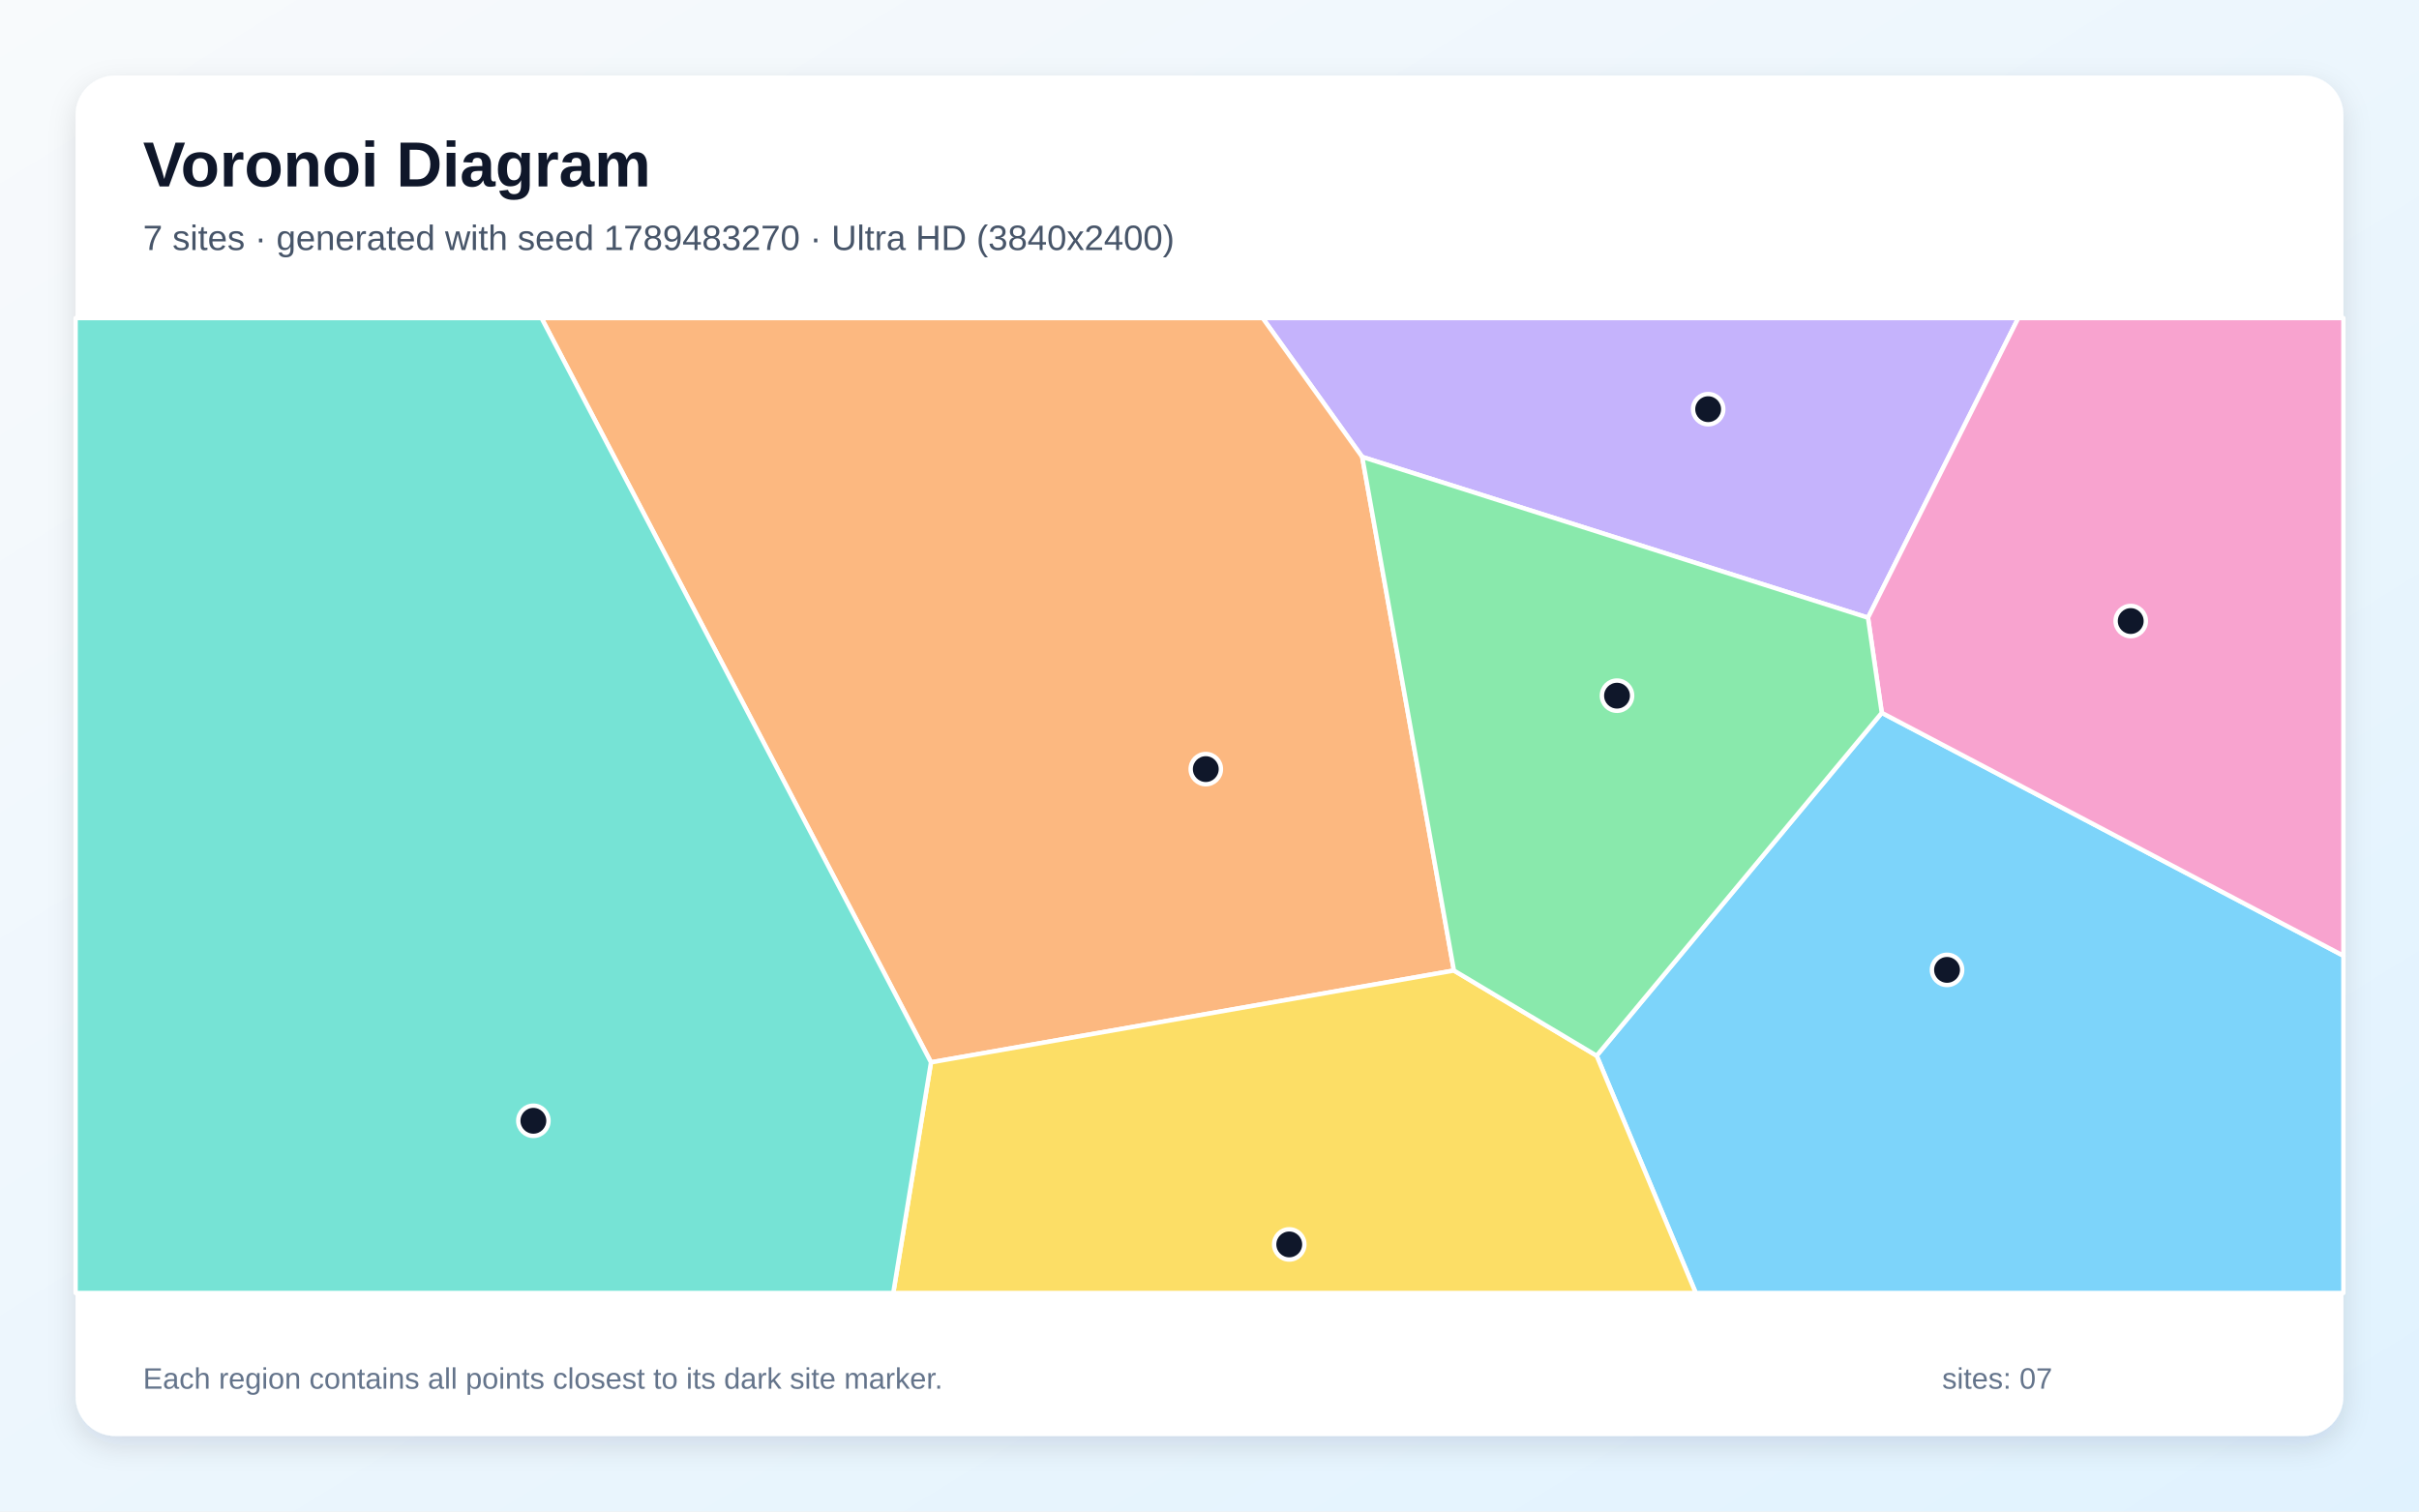
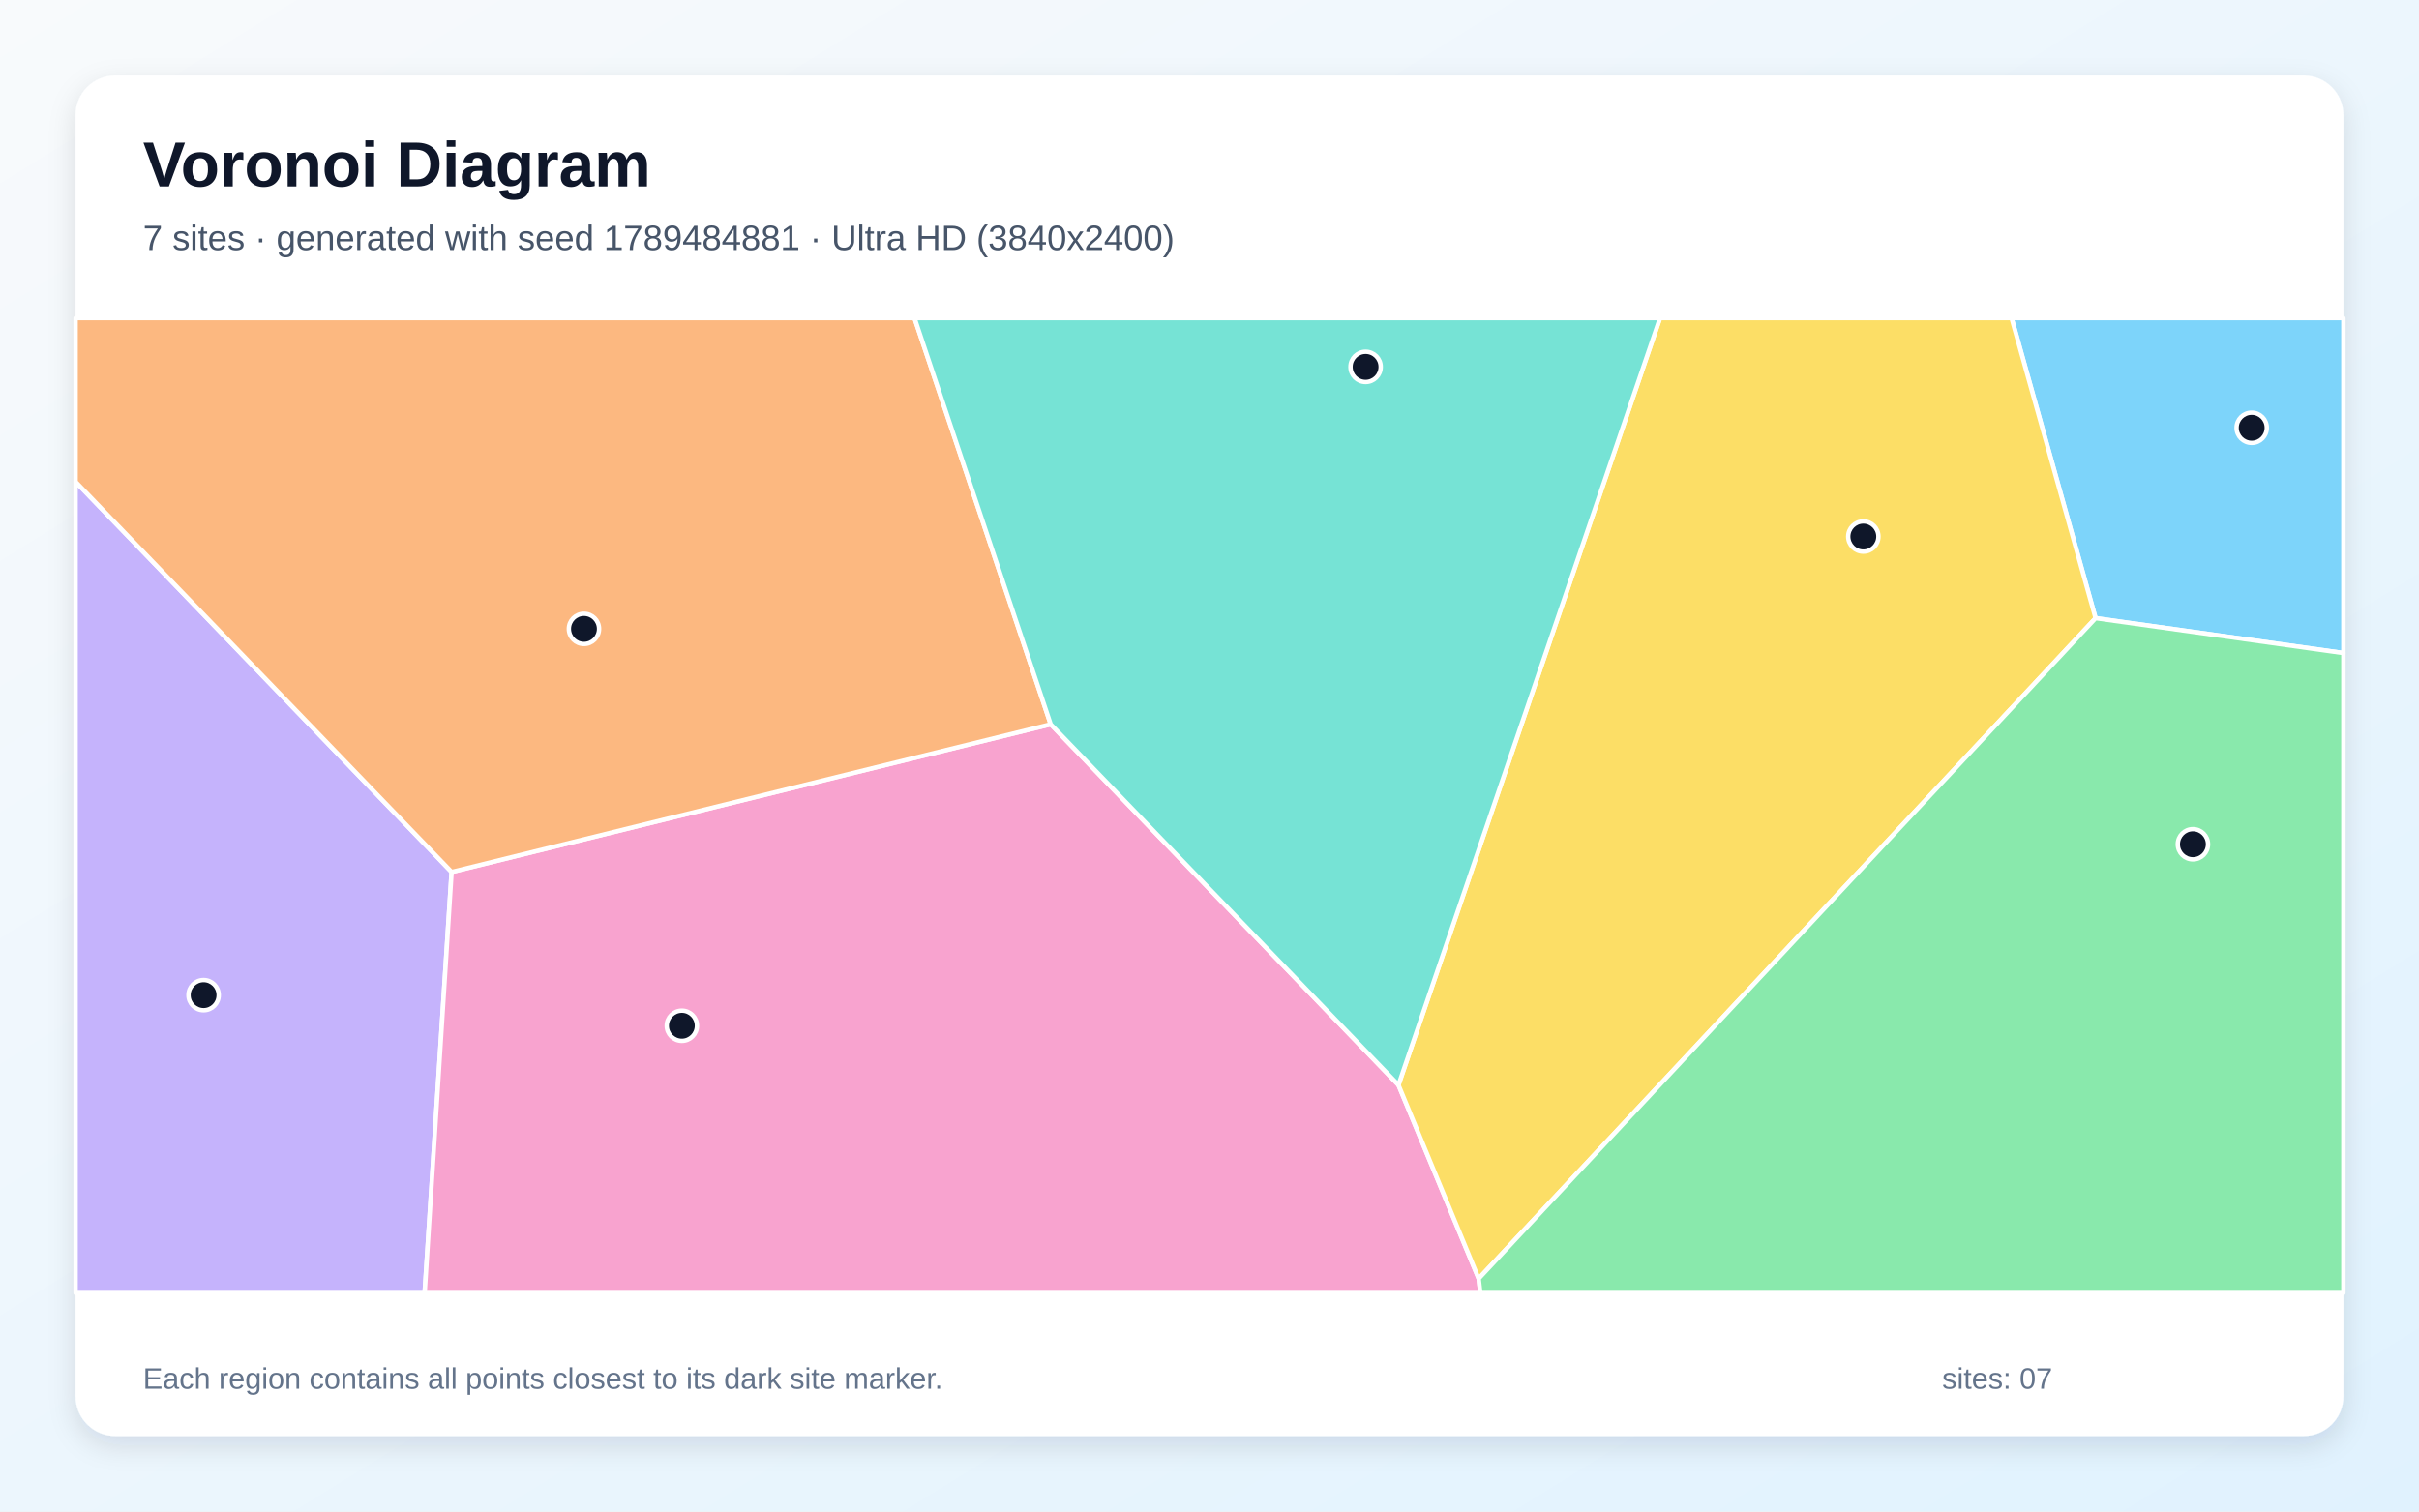
<svg xmlns="http://www.w3.org/2000/svg" width="3840" height="2400" viewBox="0 0 3840 2400" role="img" aria-labelledby="title description">
  <defs>
    <linearGradient id="background" x1="0" y1="0" x2="1" y2="1">
      <stop stop-color="#F8FAFC" />
      <stop offset="1" stop-color="#E0F2FE" />
    </linearGradient>
    <filter id="shadow" x="-5%" y="-5%" width="110%" height="110%">
      <feDropShadow dx="0" dy="15" stdDeviation="22" flood-color="#0F172A" flood-opacity=".12" />
    </filter>
  </defs>
  <rect width="3840" height="2400" fill="url(#background)" />
  <rect x="120" y="120" width="3600" height="2160" rx="63" fill="#FFFFFF" filter="url(#shadow)" />
  <g font-family="Arial, sans-serif">
    <text x="227" y="296" font-size="101" font-weight="700" fill="#0F172A">Voronoi Diagram</text>
-     <text x="227" y="397" font-size="56" fill="#475569">7 sites · generated with seed 1789483270 · Ultra HD (3840x2400)</text>
+     <text x="227" y="397" font-size="56" fill="#475569">7 sites · generated with seed 1789484881 · Ultra HD (3840x2400)</text>
  </g>
  <g stroke="#FFFFFF" stroke-width="7" stroke-linejoin="round">
-     <polygon points="2534.6,1676.3 2987.2,1131.8 3720.0,1517.5 3720.0,2053.0 2691.9,2053.0" fill="#38BDF8" fill-opacity="0.65" />
-     <polygon points="2162.4,725.5 2004.4,505.0 3203.9,505.0 2965.3,980.8" fill="#A78BFA" fill-opacity="0.65" />
-     <polygon points="2987.2,1131.8 2965.3,980.8 3203.9,505.0 3720.0,505.0 3720.0,1517.5" fill="#F472B6" fill-opacity="0.65" />
-     <polygon points="2308.0,1541.0 1477.9,1686.8 859.6,505.0 2004.4,505.0 2162.4,725.5" fill="#FB923C" fill-opacity="0.65" />
-     <polygon points="1477.9,1686.8 2308.0,1541.0 2534.6,1676.3 2691.9,2053.0 1418.0,2053.0" fill="#FACC15" fill-opacity="0.65" />
-     <polygon points="2308.0,1541.0 2162.4,725.5 2965.3,980.8 2987.2,1131.8 2534.6,1676.3" fill="#4ADE80" fill-opacity="0.65" />
-     <polygon points="120.0,505.0 859.6,505.0 1477.9,1686.8 1418.0,2053.0 120.0,2053.0" fill="#2DD4BF" fill-opacity="0.65" />
+     <polygon points="3326.6,981.5 3193.2,505.0 3720.0,505.0 3720.0,1036.9" fill="#38BDF8" fill-opacity="0.65" />
+     <polygon points="120.0,764.9 716.9,1384.5 674.1,2053.0 120.0,2053.0" fill="#A78BFA" fill-opacity="0.65" />
+     <polygon points="716.9,1384.5 1667.9,1150.0 2220.0,1722.8 2347.3,2030.2 2350.0,2053.0 674.1,2053.0" fill="#F472B6" fill-opacity="0.65" />
+     <polygon points="1667.9,1150.0 716.9,1384.5 120.0,764.9 120.0,505.0 1451.7,505.0" fill="#FB923C" fill-opacity="0.65" />
+     <polygon points="2347.3,2030.2 2220.0,1722.8 2635.2,505.0 3193.2,505.0 3326.6,981.5" fill="#FACC15" fill-opacity="0.65" />
+     <polygon points="2347.3,2030.2 3326.6,981.5 3720.0,1036.9 3720.0,2053.0 2350.0,2053.0" fill="#4ADE80" fill-opacity="0.65" />
+     <polygon points="2220.0,1722.8 1667.9,1150.0 1451.7,505.0 2635.2,505.0" fill="#2DD4BF" fill-opacity="0.65" />
  </g>
  <g>
-     <circle cx="3090.8" cy="1540.0" r="24" fill="#0F172A" stroke="#FFFFFF" stroke-width="7" />
-     <circle cx="2711.6" cy="649.7" r="24" fill="#0F172A" stroke="#FFFFFF" stroke-width="7" />
-     <circle cx="3382.4" cy="986.1" r="24" fill="#0F172A" stroke="#FFFFFF" stroke-width="7" />
-     <circle cx="1914.1" cy="1221.2" r="24" fill="#0F172A" stroke="#FFFFFF" stroke-width="7" />
-     <circle cx="2046.6" cy="1975.9" r="24" fill="#0F172A" stroke="#FFFFFF" stroke-width="7" />
-     <circle cx="2566.9" cy="1104.6" r="24" fill="#0F172A" stroke="#FFFFFF" stroke-width="7" />
-     <circle cx="846.7" cy="1779.6" r="24" fill="#0F172A" stroke="#FFFFFF" stroke-width="7" />
+     <circle cx="3574.4" cy="679.2" r="24" fill="#0F172A" stroke="#FFFFFF" stroke-width="7" />
+     <circle cx="323.2" cy="1580.1" r="24" fill="#0F172A" stroke="#FFFFFF" stroke-width="7" />
+     <circle cx="1082.4" cy="1628.7" r="24" fill="#0F172A" stroke="#FFFFFF" stroke-width="7" />
+     <circle cx="927.0" cy="998.5" r="24" fill="#0F172A" stroke="#FFFFFF" stroke-width="7" />
+     <circle cx="2957.9" cy="851.9" r="24" fill="#0F172A" stroke="#FFFFFF" stroke-width="7" />
+     <circle cx="3481.1" cy="1340.5" r="24" fill="#0F172A" stroke="#FFFFFF" stroke-width="7" />
+     <circle cx="2167.8" cy="582.5" r="24" fill="#0F172A" stroke="#FFFFFF" stroke-width="7" />
  </g>
  <g font-family="Arial, sans-serif" font-size="47" fill="#64748B">
    <text x="227" y="2205">Each region contains all points closest to its dark site marker.</text>
    <text x="3083" y="2205">sites: 07</text>
  </g>
</svg>
